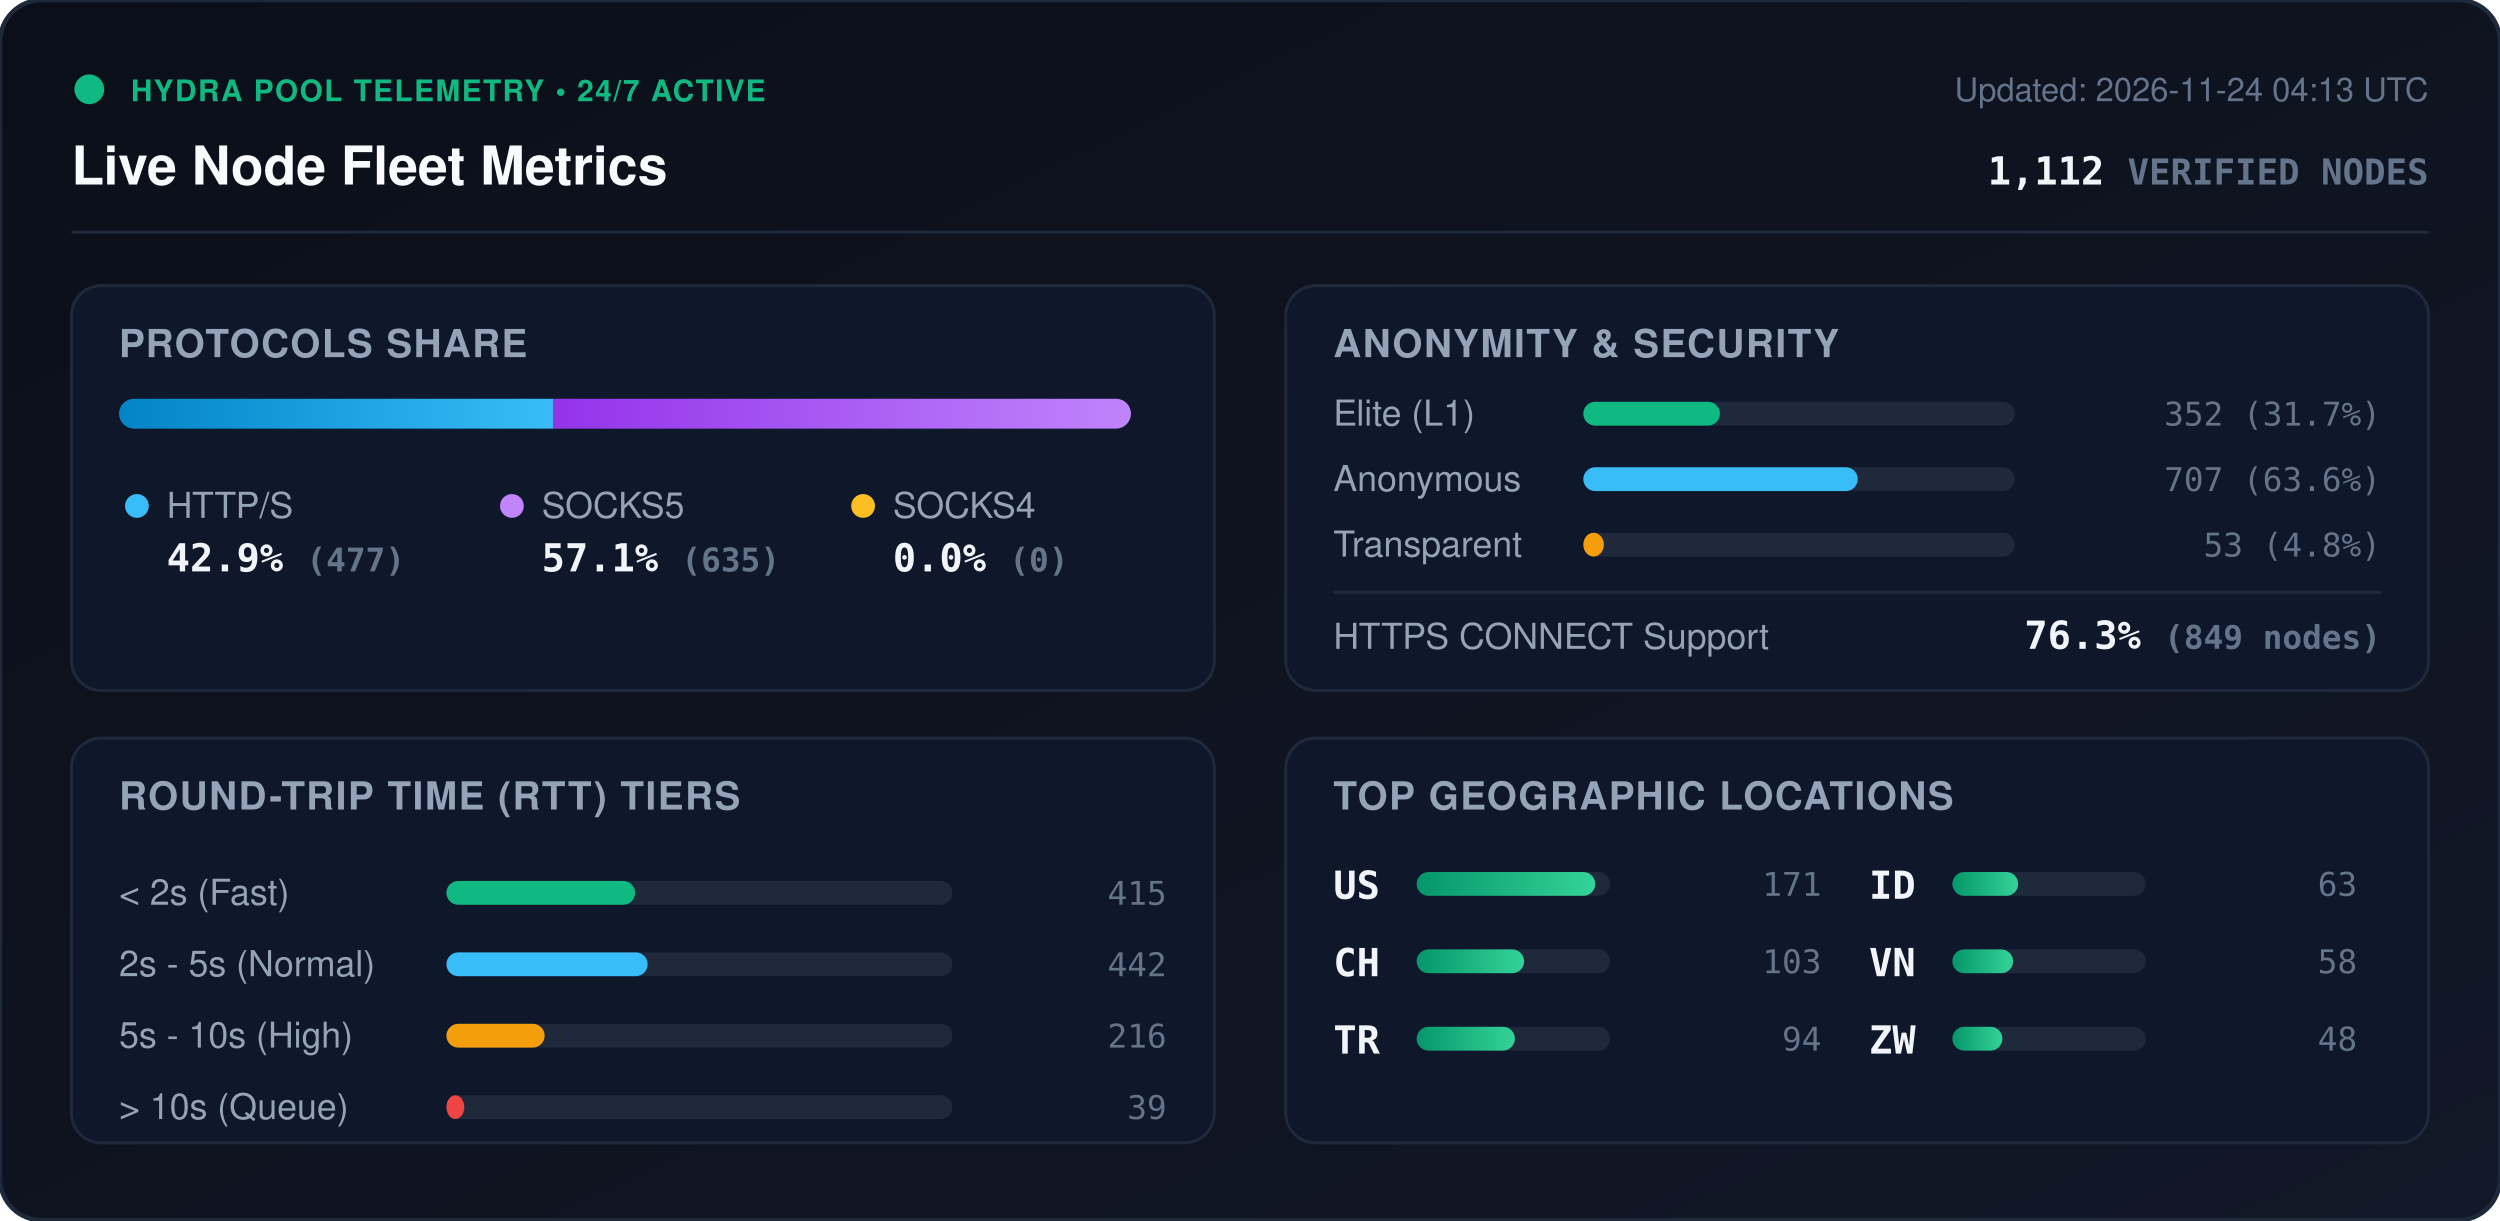
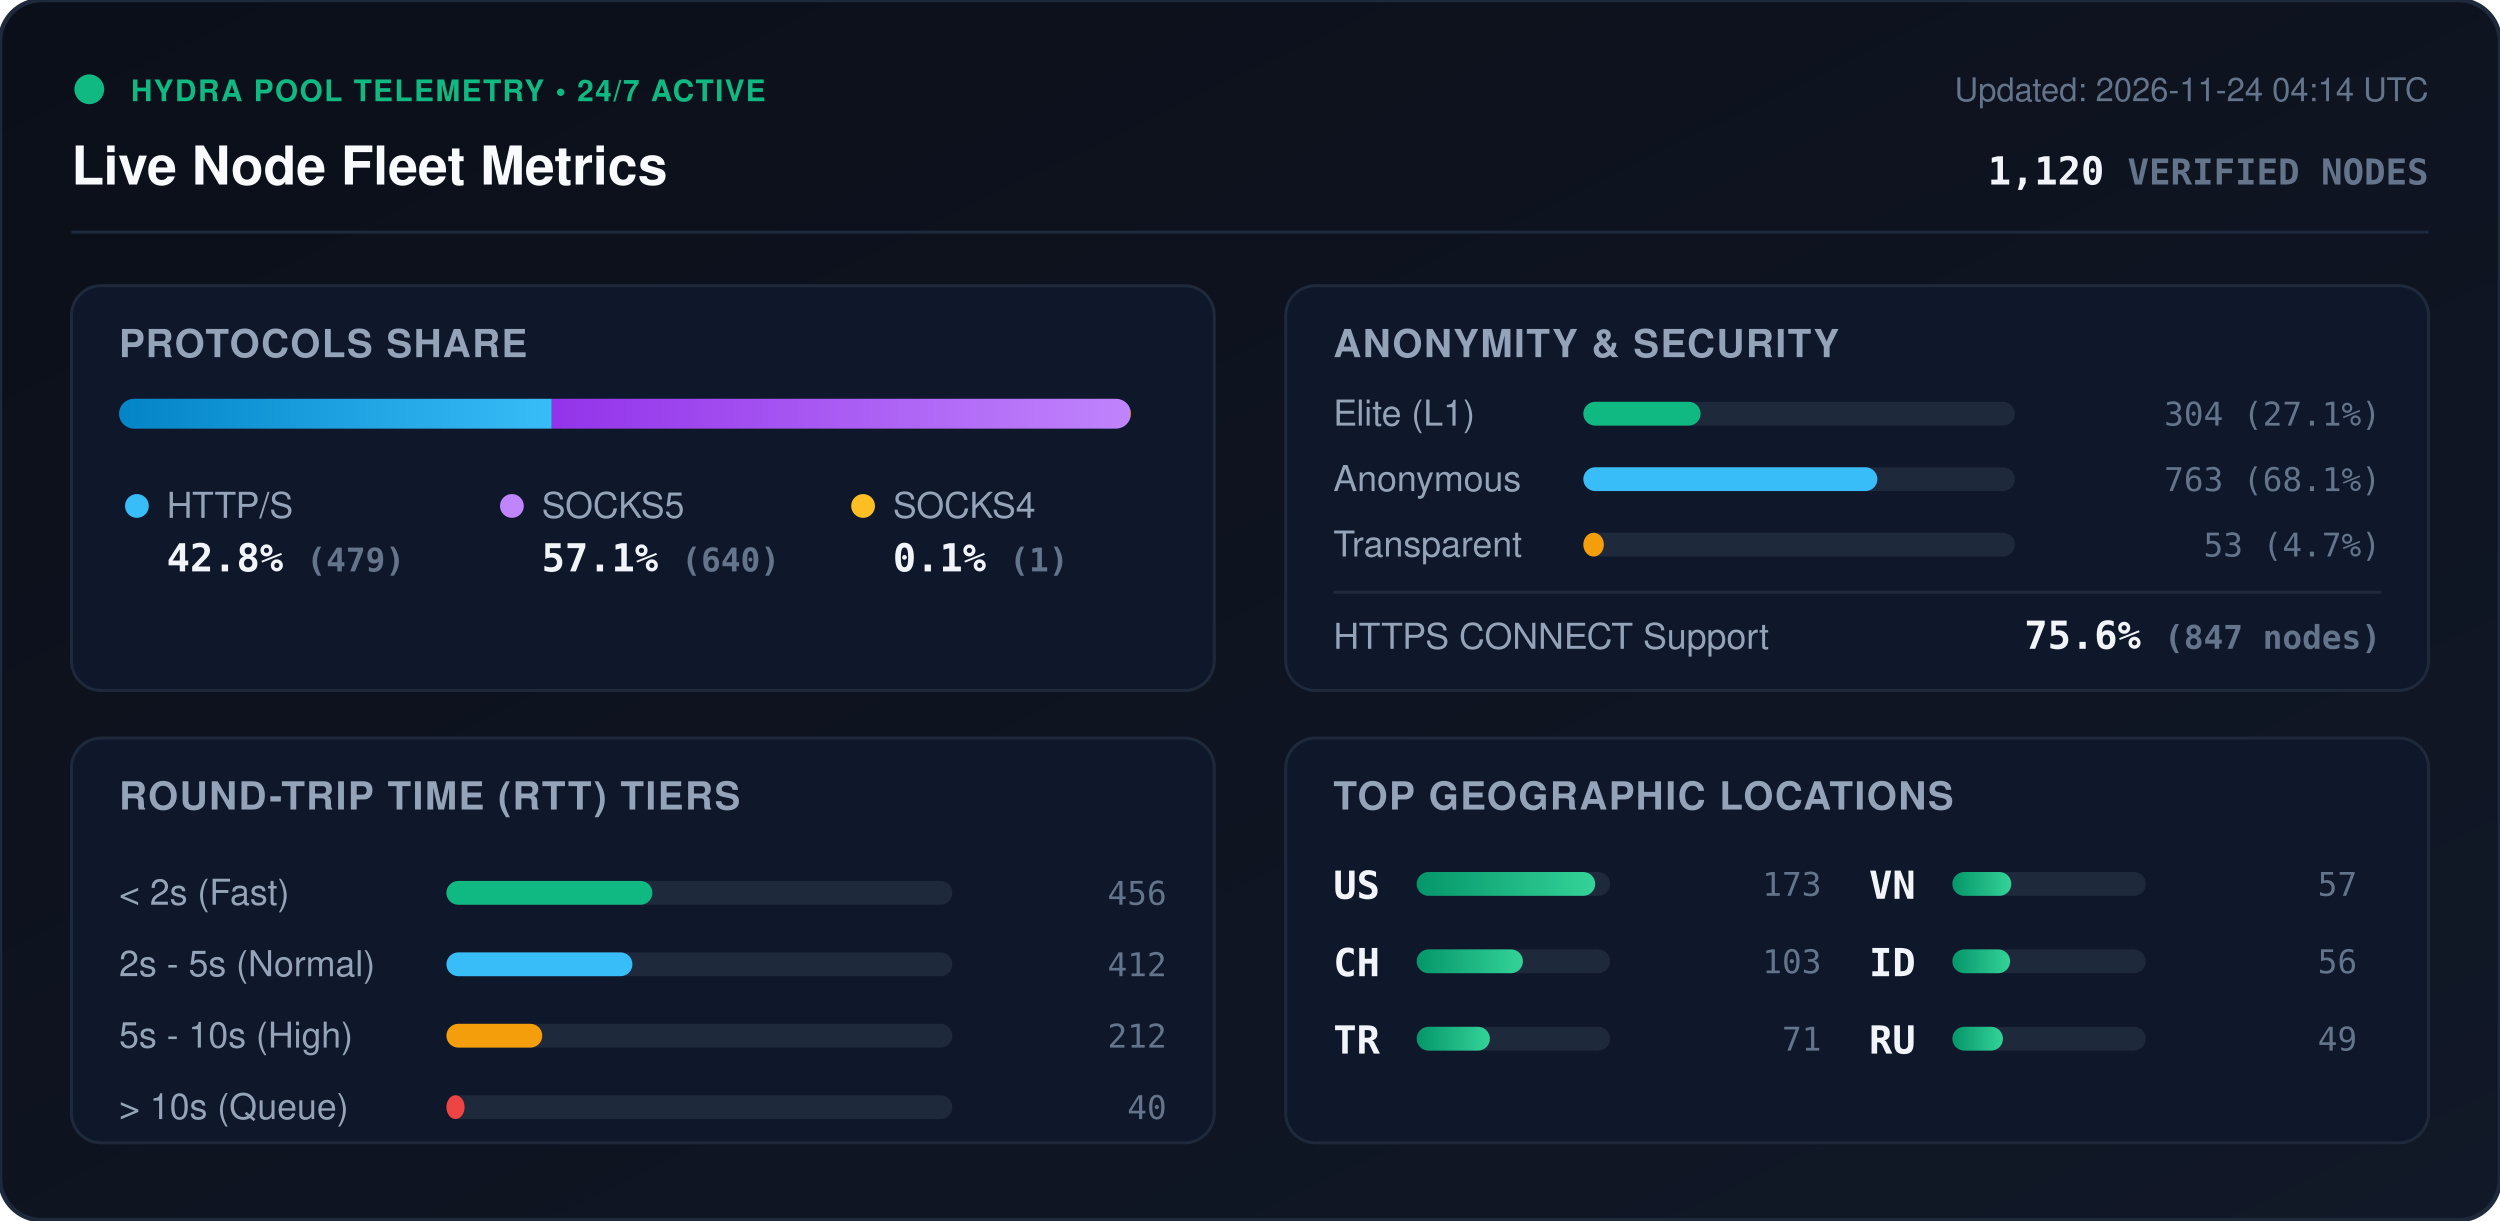
<svg xmlns="http://www.w3.org/2000/svg" viewBox="0 0 840 410" width="840" height="410" style="max-width: 100%; height: auto;">
  <defs>
    <linearGradient id="bg" x1="0%" y1="0%" x2="100%" y2="100%">
      <stop offset="0%" stop-color="#0b0f19" />
      <stop offset="100%" stop-color="#111827" />
    </linearGradient>
    <linearGradient id="bar-http" x1="0%" y1="0%" x2="100%" y2="0%">
      <stop offset="0%" stop-color="#0284c7" />
      <stop offset="100%" stop-color="#38bdf8" />
    </linearGradient>
    <linearGradient id="bar-socks5" x1="0%" y1="0%" x2="100%" y2="0%">
      <stop offset="0%" stop-color="#9333ea" />
      <stop offset="100%" stop-color="#c084fc" />
    </linearGradient>
    <linearGradient id="bar-socks4" x1="0%" y1="0%" x2="100%" y2="0%">
      <stop offset="0%" stop-color="#d97706" />
      <stop offset="100%" stop-color="#fbbf24" />
    </linearGradient>
    <linearGradient id="bar-green" x1="0%" y1="0%" x2="100%" y2="0%">
      <stop offset="0%" stop-color="#059669" />
      <stop offset="100%" stop-color="#34d399" />
    </linearGradient>
    <clipPath id="prog-track-clip">
      <rect width="340.0" height="10" rx="5" />
    </clipPath>
    <style>
      .title { font: 700 18px -apple-system, BlinkMacSystemFont, 'Segoe UI', Helvetica, Arial, sans-serif; fill: #f8fafc; }
      .sub { font: 500 11px -apple-system, BlinkMacSystemFont, 'Segoe UI', Helvetica, Arial, sans-serif; fill: #64748b; }
      .section-hdr { font: 600 13px -apple-system, BlinkMacSystemFont, 'Segoe UI', Helvetica, Arial, sans-serif; fill: #94a3b8; letter-spacing: 0.5px; }
      .metric-val { font: 700 13px -apple-system, BlinkMacSystemFont, 'Segoe UI', Helvetica, Arial, sans-serif; fill: #f1f5f9; }
      .metric-lbl { font: 500 12px -apple-system, BlinkMacSystemFont, 'Segoe UI', Helvetica, Arial, sans-serif; fill: #94a3b8; }
      .badge-txt { font: 700 10px -apple-system, BlinkMacSystemFont, 'Segoe UI', Helvetica, Arial, sans-serif; fill: #10b981; letter-spacing: 0.5px; }
      .mono { font-family: ui-monospace, SFMono-Regular, Menlo, Monaco, Consolas, monospace; }
      .pulse { animation: beacon 2s infinite ease-in-out; }
      @keyframes beacon { 0%, 100% { opacity: 1; } 50% { opacity: 0.35; } }
    </style>
  </defs>
  <rect width="840" height="410" rx="14" fill="url(#bg)" stroke="#1e293b" stroke-width="1.5" />
  <g transform="translate(24, 24)">
    <circle cx="6" cy="6" r="5" fill="#10b981" class="pulse" />
    <text x="20" y="10" class="badge-txt">HYDRA POOL TELEMETRY • 24/7 ACTIVE</text>
    <text x="0" y="38" class="title">Live Node Fleet Metrics</text>
-     <text x="792" y="10" text-anchor="end" class="sub">Updated: 2026-11-24 04:13 UTC</text>
-     <text x="792" y="38" text-anchor="end" class="metric-val mono" fill="#38bdf8">1,112 <tspan font-size="12" fill="#64748b">VERIFIED NODES</tspan>
+     <text x="792" y="10" text-anchor="end" class="sub">Updated: 2026-11-24 04:14 UTC</text>
+     <text x="792" y="38" text-anchor="end" class="metric-val mono" fill="#38bdf8">1,120 <tspan font-size="12" fill="#64748b">VERIFIED NODES</tspan>
    </text>
  </g>
  <line x1="24" y1="78" x2="816" y2="78" stroke="#1e293b" stroke-width="1" />
  <g transform="translate(24, 96)">
    <rect width="384" height="136" rx="10" fill="#0f172a" stroke="#1e293b" />
    <text x="16" y="24" class="section-hdr">PROTOCOLS SHARE</text>
    <g transform="translate(16, 38)">
      <rect width="340.0" height="10" rx="5" fill="#1e293b" />
      <g clip-path="url(#prog-track-clip)">
-         <rect x="0" width="145.8" height="10" fill="url(#bar-http)" />
-         <rect x="145.8" width="194.2" height="10" fill="url(#bar-socks5)" />
-         <rect x="340.0" width="0.0" height="10" fill="url(#bar-socks4)" />
+         <rect x="0" width="145.4" height="10" fill="url(#bar-http)" />
+         <rect x="145.4" width="194.3" height="10" fill="url(#bar-socks5)" />
+         <rect x="339.7" width="0.3" height="10" fill="url(#bar-socks4)" />
      </g>
    </g>
    <g transform="translate(16, 68)">
      <circle cx="6" cy="6" r="4" fill="#38bdf8" />
      <text x="16" y="10" class="metric-lbl">HTTP/S</text>
-       <text x="16" y="28" class="metric-val mono">42.9% <tspan font-size="11" fill="#64748b">(477)</tspan>
+       <text x="16" y="28" class="metric-val mono">42.8% <tspan font-size="11" fill="#64748b">(479)</tspan>
      </text>
      <circle cx="132" cy="6" r="4" fill="#c084fc" />
      <text x="142" y="10" class="metric-lbl">SOCKS5</text>
-       <text x="142" y="28" class="metric-val mono">57.1% <tspan font-size="11" fill="#64748b">(635)</tspan>
+       <text x="142" y="28" class="metric-val mono">57.1% <tspan font-size="11" fill="#64748b">(640)</tspan>
      </text>
      <circle cx="250" cy="6" r="4" fill="#fbbf24" />
      <text x="260" y="10" class="metric-lbl">SOCKS4</text>
-       <text x="260" y="28" class="metric-val mono">0.0% <tspan font-size="11" fill="#64748b">(0)</tspan>
+       <text x="260" y="28" class="metric-val mono">0.1% <tspan font-size="11" fill="#64748b">(1)</tspan>
      </text>
    </g>
  </g>
  <g transform="translate(432, 96)">
    <rect width="384" height="136" rx="10" fill="#0f172a" stroke="#1e293b" />
    <text x="16" y="24" class="section-hdr">ANONYMITY &amp; SECURITY</text>
    <text x="16" y="47" class="metric-lbl">Elite (L1)</text>
    <rect x="100" y="39" width="145.0" height="8" rx="4" fill="#1e293b" />
-     <rect x="100" y="39" width="45.9" height="8" rx="4" fill="#10b981" />
-     <text x="368" y="47" text-anchor="end" class="mono sub" fill="#e2e8f0">352 (31.7%)</text>
+     <rect x="100" y="39" width="39.4" height="8" rx="4" fill="#10b981" />
+     <text x="368" y="47" text-anchor="end" class="mono sub" fill="#e2e8f0">304 (27.1%)</text>
    <text x="16" y="69" class="metric-lbl">Anonymous</text>
    <rect x="100" y="61" width="145.0" height="8" rx="4" fill="#1e293b" />
-     <rect x="100" y="61" width="92.2" height="8" rx="4" fill="#38bdf8" />
-     <text x="368" y="69" text-anchor="end" class="mono sub" fill="#e2e8f0">707 (63.6%)</text>
+     <rect x="100" y="61" width="98.8" height="8" rx="4" fill="#38bdf8" />
+     <text x="368" y="69" text-anchor="end" class="mono sub" fill="#e2e8f0">763 (68.1%)</text>
    <text x="16" y="91" class="metric-lbl">Transparent</text>
    <rect x="100" y="83" width="145.0" height="8" rx="4" fill="#1e293b" />
    <rect x="100" y="83" width="6.9" height="8" rx="4" fill="#f59e0b" />
-     <text x="368" y="91" text-anchor="end" class="mono sub" fill="#e2e8f0">53 (4.8%)</text>
+     <text x="368" y="91" text-anchor="end" class="mono sub" fill="#e2e8f0">53 (4.7%)</text>
    <line x1="16" y1="103" x2="368" y2="103" stroke="#1e293b" stroke-width="1" />
    <text x="16" y="122" class="metric-lbl">HTTPS CONNECT Support</text>
-     <text x="368" y="122" text-anchor="end" class="metric-val mono" fill="#34d399">76.3% <tspan font-size="11" fill="#64748b">(849 nodes)</tspan>
+     <text x="368" y="122" text-anchor="end" class="metric-val mono" fill="#34d399">75.6% <tspan font-size="11" fill="#64748b">(847 nodes)</tspan>
    </text>
  </g>
  <g transform="translate(24, 248)">
    <rect width="384" height="136" rx="10" fill="#0f172a" stroke="#1e293b" />
    <text x="16" y="24" class="section-hdr">ROUND-TRIP TIME (RTT) TIERS</text>
    <g transform="translate(16, 42)">
      <text x="0" y="14" class="metric-lbl">&lt; 2s (Fast)</text>
      <rect x="110" y="6" width="170" height="8" rx="4" fill="#1e293b" />
-       <rect x="110" y="6" width="63.4" height="8" rx="4" fill="#10b981" />
-       <text x="352" y="14" text-anchor="end" class="mono sub">415</text>
+       <rect x="110" y="6" width="69.2" height="8" rx="4" fill="#10b981" />
+       <text x="352" y="14" text-anchor="end" class="mono sub">456</text>
      <text x="0" y="38" class="metric-lbl">2s - 5s (Normal)</text>
      <rect x="110" y="30" width="170" height="8" rx="4" fill="#1e293b" />
-       <rect x="110" y="30" width="67.6" height="8" rx="4" fill="#38bdf8" />
-       <text x="352" y="38" text-anchor="end" class="mono sub">442</text>
+       <rect x="110" y="30" width="62.5" height="8" rx="4" fill="#38bdf8" />
+       <text x="352" y="38" text-anchor="end" class="mono sub">412</text>
      <text x="0" y="62" class="metric-lbl">5s - 10s (High)</text>
      <rect x="110" y="54" width="170" height="8" rx="4" fill="#1e293b" />
-       <rect x="110" y="54" width="33.0" height="8" rx="4" fill="#f59e0b" />
-       <text x="352" y="62" text-anchor="end" class="mono sub">216</text>
+       <rect x="110" y="54" width="32.2" height="8" rx="4" fill="#f59e0b" />
+       <text x="352" y="62" text-anchor="end" class="mono sub">212</text>
      <text x="0" y="86" class="metric-lbl">&gt; 10s (Queue)</text>
      <rect x="110" y="78" width="170" height="8" rx="4" fill="#1e293b" />
-       <rect x="110" y="78" width="6.0" height="8" rx="4" fill="#ef4444" />
-       <text x="352" y="86" text-anchor="end" class="mono sub">39</text>
+       <rect x="110" y="78" width="6.1" height="8" rx="4" fill="#ef4444" />
+       <text x="352" y="86" text-anchor="end" class="mono sub">40</text>
    </g>
  </g>
  <g transform="translate(432, 248)">
    <rect width="384" height="136" rx="10" fill="#0f172a" stroke="#1e293b" />
    <text x="16" y="24" class="section-hdr">TOP GEOGRAPHIC LOCATIONS</text>
    <g transform="translate(16, 42)">
      <g transform="translate(0, 0)">
        <text x="0" y="12" class="mono metric-val" font-size="12">US</text>
        <rect x="28" y="3" width="65" height="8" rx="4" fill="#1e293b" />
        <rect x="28" y="3" width="60.0" height="8" rx="4" fill="url(#bar-green)" />
-         <text x="164" y="11" text-anchor="end" class="mono sub">171</text>
+         <text x="164" y="11" text-anchor="end" class="mono sub">173</text>
      </g>
      <g transform="translate(0, 26)">
        <text x="0" y="12" class="mono metric-val" font-size="12">CH</text>
        <rect x="28" y="3" width="65" height="8" rx="4" fill="#1e293b" />
-         <rect x="28" y="3" width="36.1" height="8" rx="4" fill="url(#bar-green)" />
+         <rect x="28" y="3" width="35.7" height="8" rx="4" fill="url(#bar-green)" />
        <text x="164" y="11" text-anchor="end" class="mono sub">103</text>
      </g>
      <g transform="translate(0, 52)">
        <text x="0" y="12" class="mono metric-val" font-size="12">TR</text>
        <rect x="28" y="3" width="65" height="8" rx="4" fill="#1e293b" />
-         <rect x="28" y="3" width="33.0" height="8" rx="4" fill="url(#bar-green)" />
-         <text x="164" y="11" text-anchor="end" class="mono sub">94</text>
+         <rect x="28" y="3" width="24.6" height="8" rx="4" fill="url(#bar-green)" />
+         <text x="164" y="11" text-anchor="end" class="mono sub">71</text>
      </g>
      <g transform="translate(180, 0)">
+         <text x="0" y="12" class="mono metric-val" font-size="12">VN</text>
+         <rect x="28" y="3" width="65" height="8" rx="4" fill="#1e293b" />
+         <rect x="28" y="3" width="19.8" height="8" rx="4" fill="url(#bar-green)" />
+         <text x="164" y="11" text-anchor="end" class="mono sub">57</text>
+       </g>
+       <g transform="translate(180, 26)">
        <text x="0" y="12" class="mono metric-val" font-size="12">ID</text>
        <rect x="28" y="3" width="65" height="8" rx="4" fill="#1e293b" />
-         <rect x="28" y="3" width="22.1" height="8" rx="4" fill="url(#bar-green)" />
-         <text x="164" y="11" text-anchor="end" class="mono sub">63</text>
-       </g>
-       <g transform="translate(180, 26)">
-         <text x="0" y="12" class="mono metric-val" font-size="12">VN</text>
-         <rect x="28" y="3" width="65" height="8" rx="4" fill="#1e293b" />
-         <rect x="28" y="3" width="20.4" height="8" rx="4" fill="url(#bar-green)" />
-         <text x="164" y="11" text-anchor="end" class="mono sub">58</text>
+         <rect x="28" y="3" width="19.4" height="8" rx="4" fill="url(#bar-green)" />
+         <text x="164" y="11" text-anchor="end" class="mono sub">56</text>
      </g>
      <g transform="translate(180, 52)">
-         <text x="0" y="12" class="mono metric-val" font-size="12">ZW</text>
+         <text x="0" y="12" class="mono metric-val" font-size="12">RU</text>
        <rect x="28" y="3" width="65" height="8" rx="4" fill="#1e293b" />
-         <rect x="28" y="3" width="16.8" height="8" rx="4" fill="url(#bar-green)" />
-         <text x="164" y="11" text-anchor="end" class="mono sub">48</text>
+         <rect x="28" y="3" width="17.0" height="8" rx="4" fill="url(#bar-green)" />
+         <text x="164" y="11" text-anchor="end" class="mono sub">49</text>
      </g>
    </g>
  </g>
</svg>
